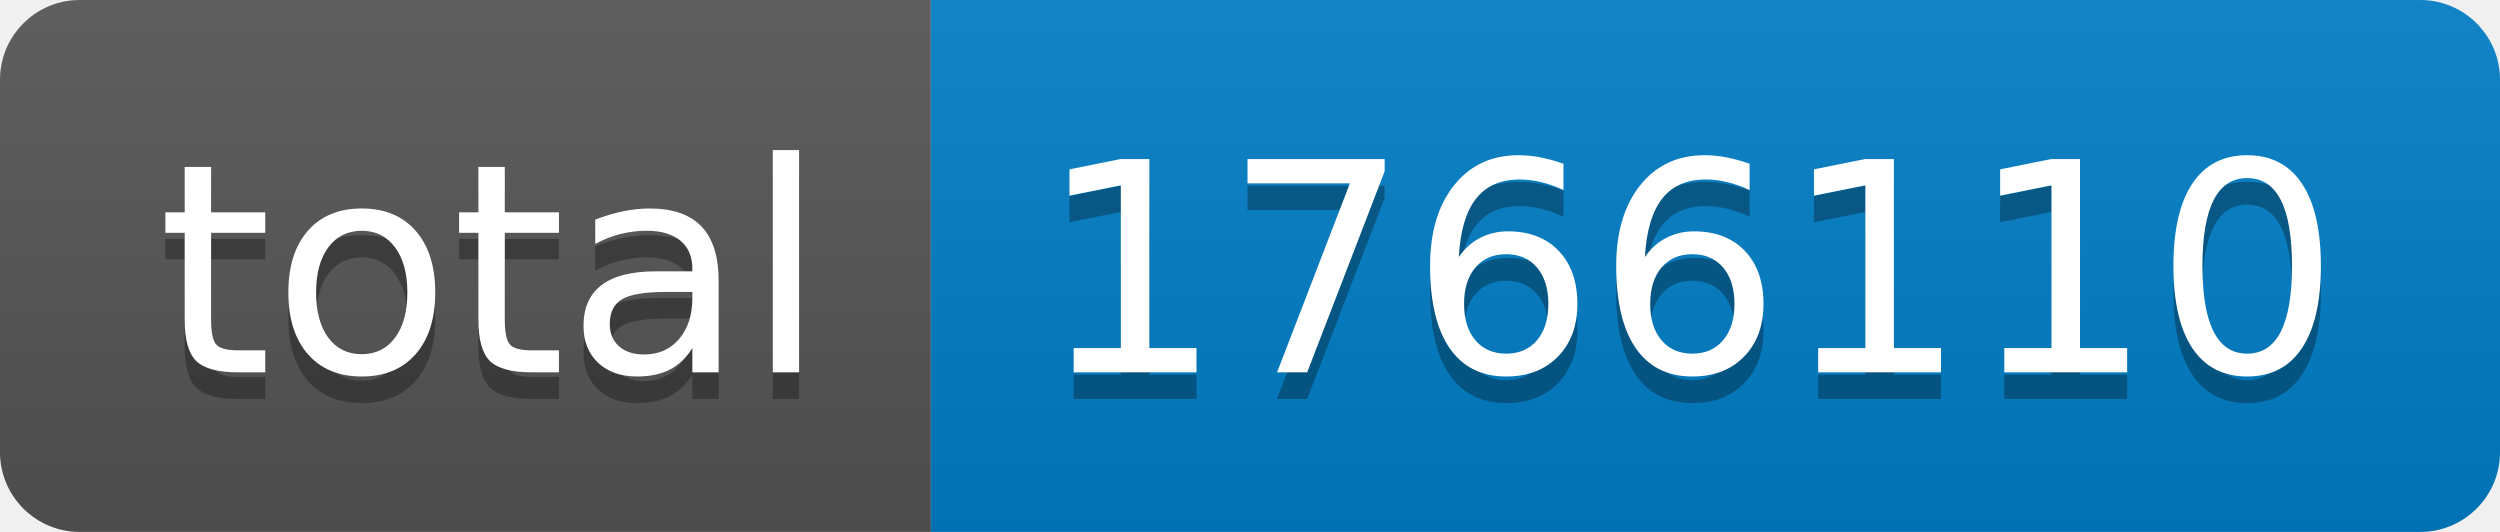
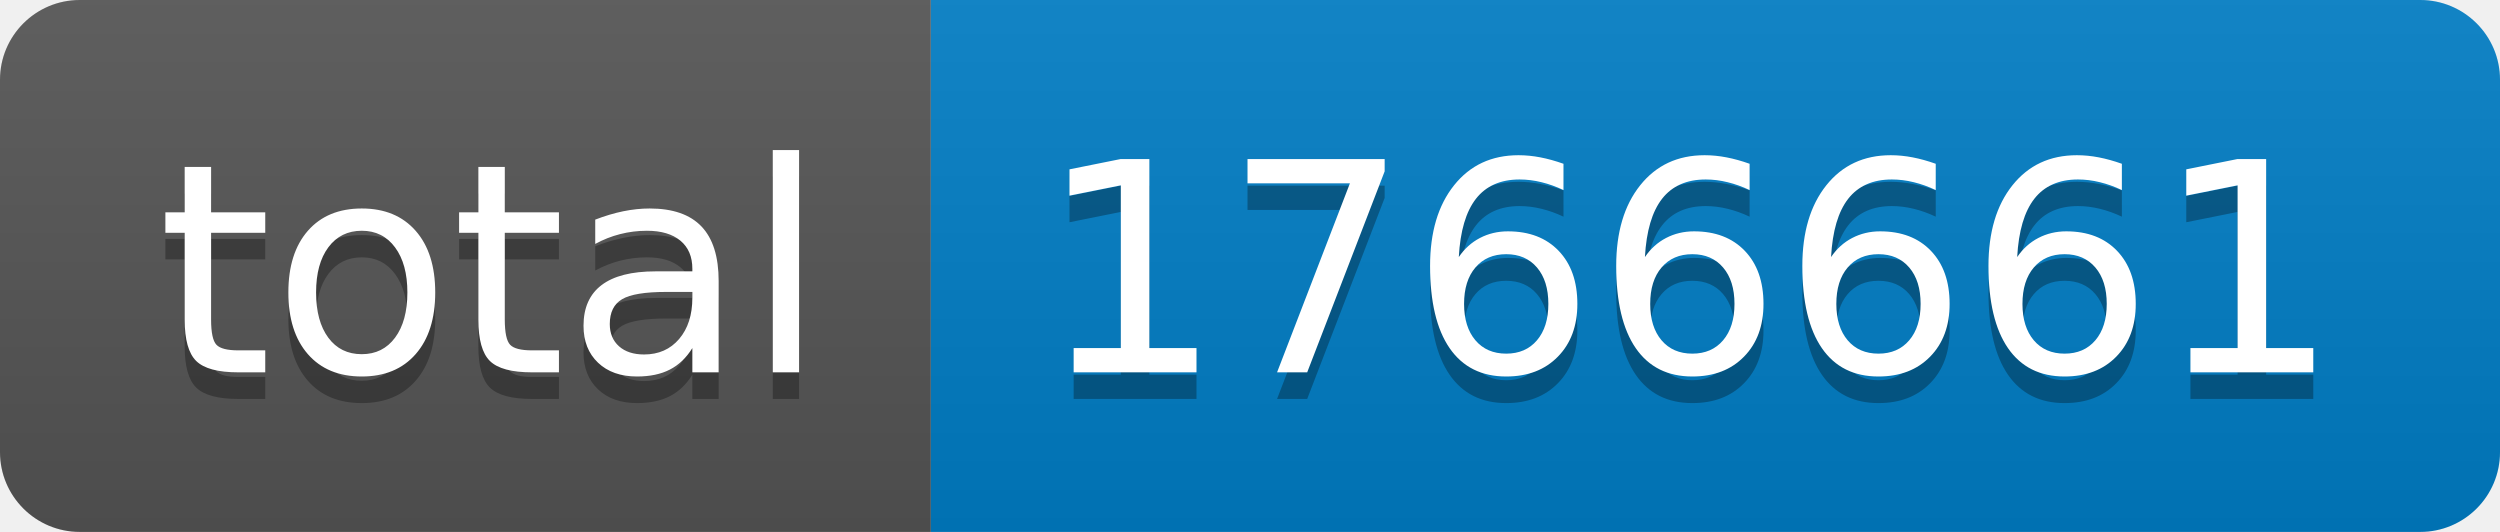
- <svg xmlns="http://www.w3.org/2000/svg" width="94" height="20" role="img" aria-label="total: 1766110">
+ <svg xmlns="http://www.w3.org/2000/svg" width="94" height="20" role="img" aria-label="total: 1766661">
  <linearGradient id="s" x2="0" y2="100%">
    <stop offset="0" stop-color="#bbb" stop-opacity=".1" />
    <stop offset="1" stop-opacity=".1" />
  </linearGradient>
  <clipPath id="r">
    <rect width="94" height="20" rx="3" fill="#fff" />
  </clipPath>
  <g clip-path="url(#r)">
    <rect width="35" height="20" fill="#555" />
    <rect x="35" width="59" height="20" fill="#007ec6" />
    <rect width="94" height="20" fill="url(#s)" />
  </g>
  <g fill="#fff" text-anchor="middle" font-family="Verdana,Geneva,DejaVu Sans,sans-serif" text-rendering="geometricPrecision" font-size="110">
    <text aria-hidden="true" x="185" y="150" fill="#010101" fill-opacity=".3" transform="scale(.1)" textLength="250">total</text>
    <text x="185" y="140" transform="scale(.1)" fill="#fff" textLength="250">total</text>
-     <text aria-hidden="true" x="635" y="150" fill="#010101" fill-opacity=".3" transform="scale(.1)" textLength="490">1766110</text>
-     <text x="635" y="140" transform="scale(.1)" fill="#fff" textLength="490">1766110</text>
+     <text aria-hidden="true" x="635" y="150" fill="#010101" fill-opacity=".3" transform="scale(.1)" textLength="490">1766661</text>
+     <text x="635" y="140" transform="scale(.1)" fill="#fff" textLength="490">1766661</text>
  </g>
</svg>
